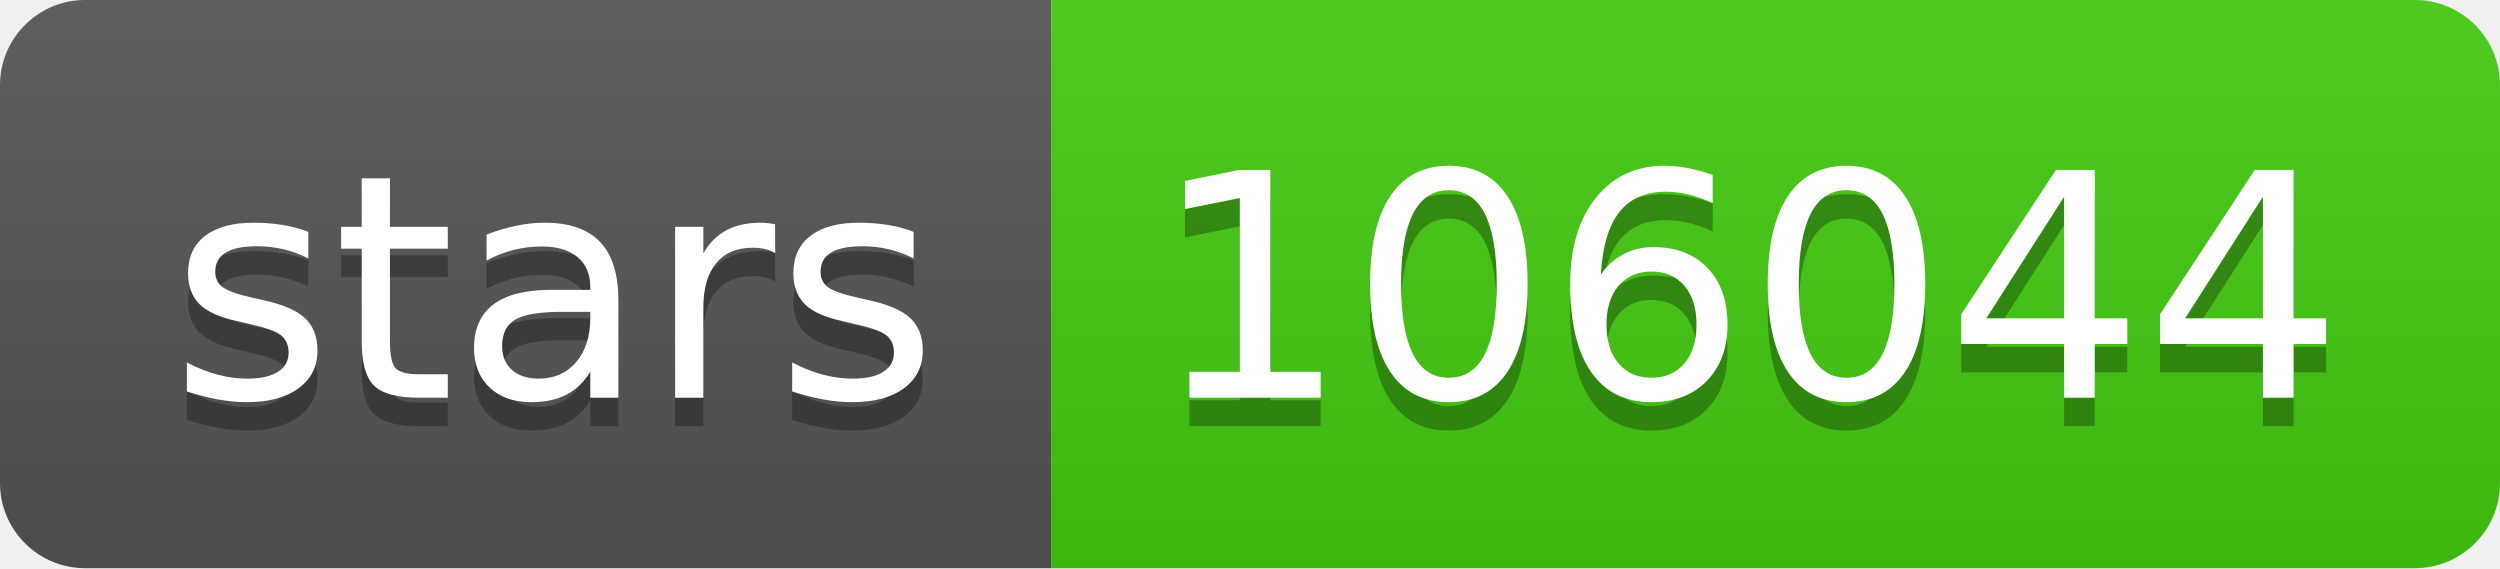
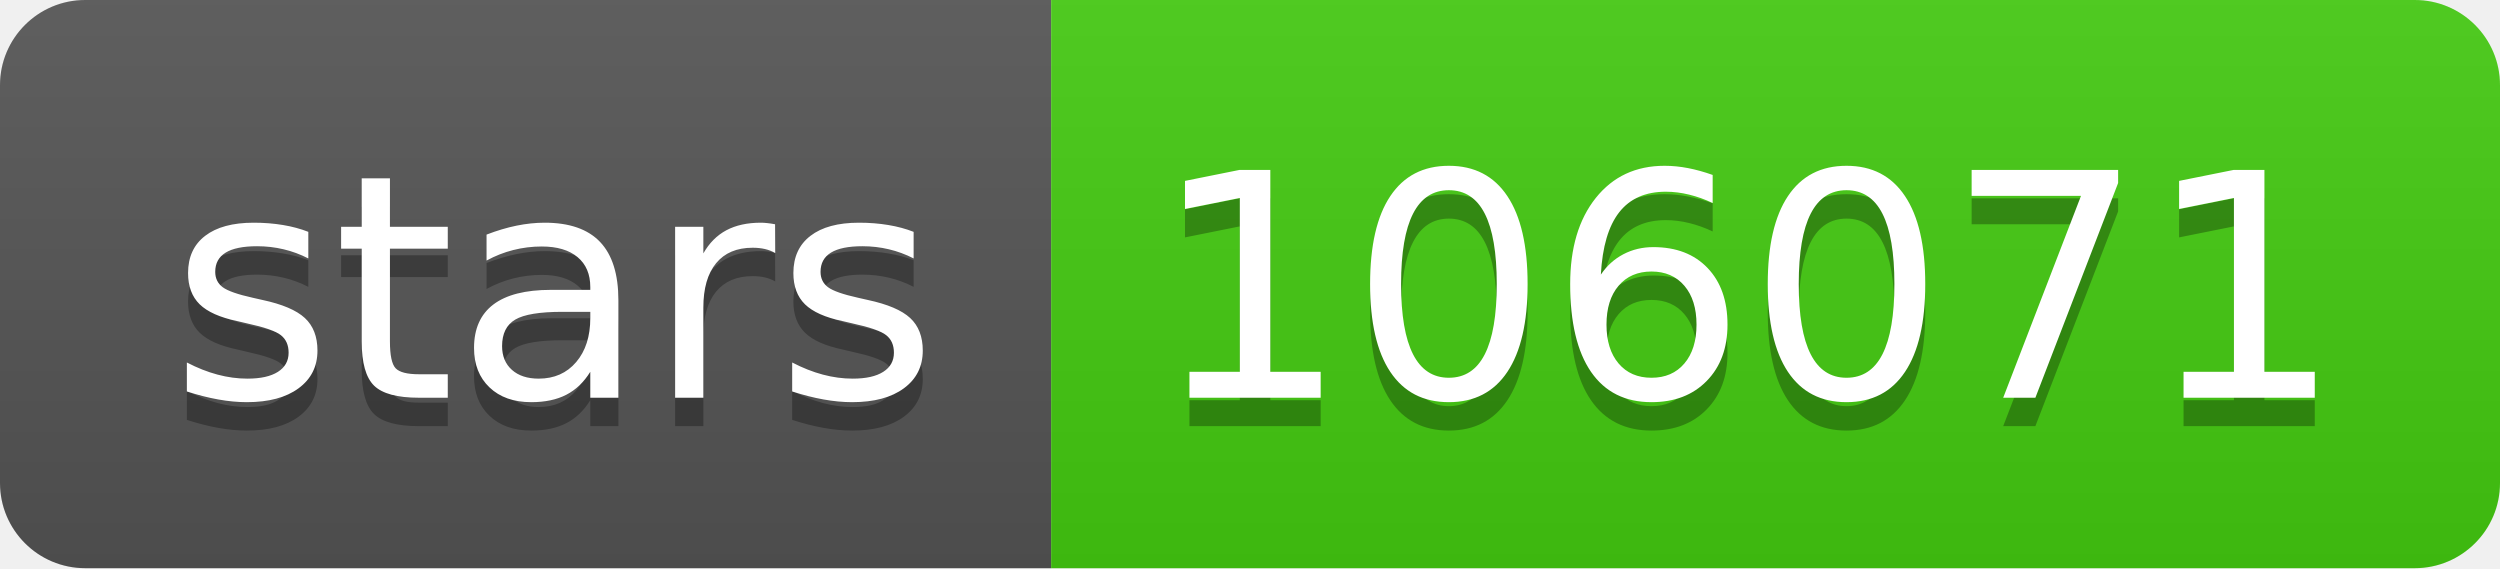
- <svg xmlns="http://www.w3.org/2000/svg" width="88" height="20" role="img" aria-label="stars: 106044">
+ <svg xmlns="http://www.w3.org/2000/svg" width="88" height="20" role="img" aria-label="stars: 106071">
  <linearGradient id="s" x2="0" y2="100%">
    <stop offset="0" stop-color="#bbb" stop-opacity=".1" />
    <stop offset="1" stop-opacity=".1" />
  </linearGradient>
  <clipPath id="r">
    <rect width="88" height="20" rx="3" fill="#fff" />
  </clipPath>
  <g clip-path="url(#r)">
    <rect width="37" height="20" fill="#555" />
    <rect x="37" width="51" height="20" fill="#4c1" />
    <rect width="88" height="20" fill="url(#s)" />
  </g>
  <g fill="#fff" text-anchor="middle" font-family="Verdana,Geneva,DejaVu Sans,sans-serif" text-rendering="geometricPrecision" font-size="110">
    <text aria-hidden="true" x="195" y="150" fill="#010101" fill-opacity=".3" transform="scale(.1)" textLength="270">stars</text>
    <text x="195" y="140" transform="scale(.1)" fill="#fff" textLength="270">stars</text>
-     <text aria-hidden="true" x="615" y="150" fill="#010101" fill-opacity=".3" transform="scale(.1)" textLength="410">106044</text>
-     <text x="615" y="140" transform="scale(.1)" fill="#fff" textLength="410">106044</text>
+     <text aria-hidden="true" x="615" y="150" fill="#010101" fill-opacity=".3" transform="scale(.1)" textLength="410">106071</text>
+     <text x="615" y="140" transform="scale(.1)" fill="#fff" textLength="410">106071</text>
  </g>
</svg>
